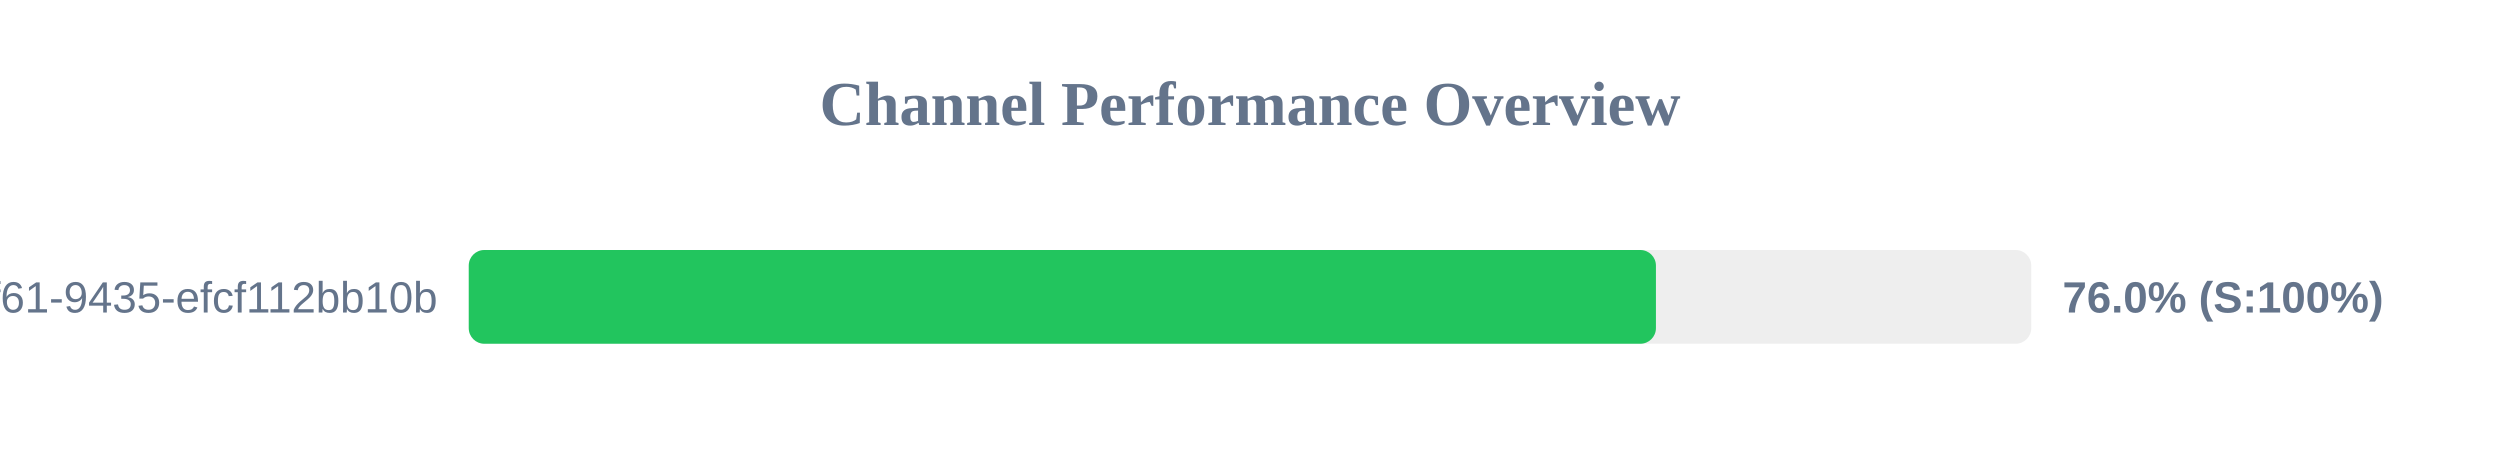
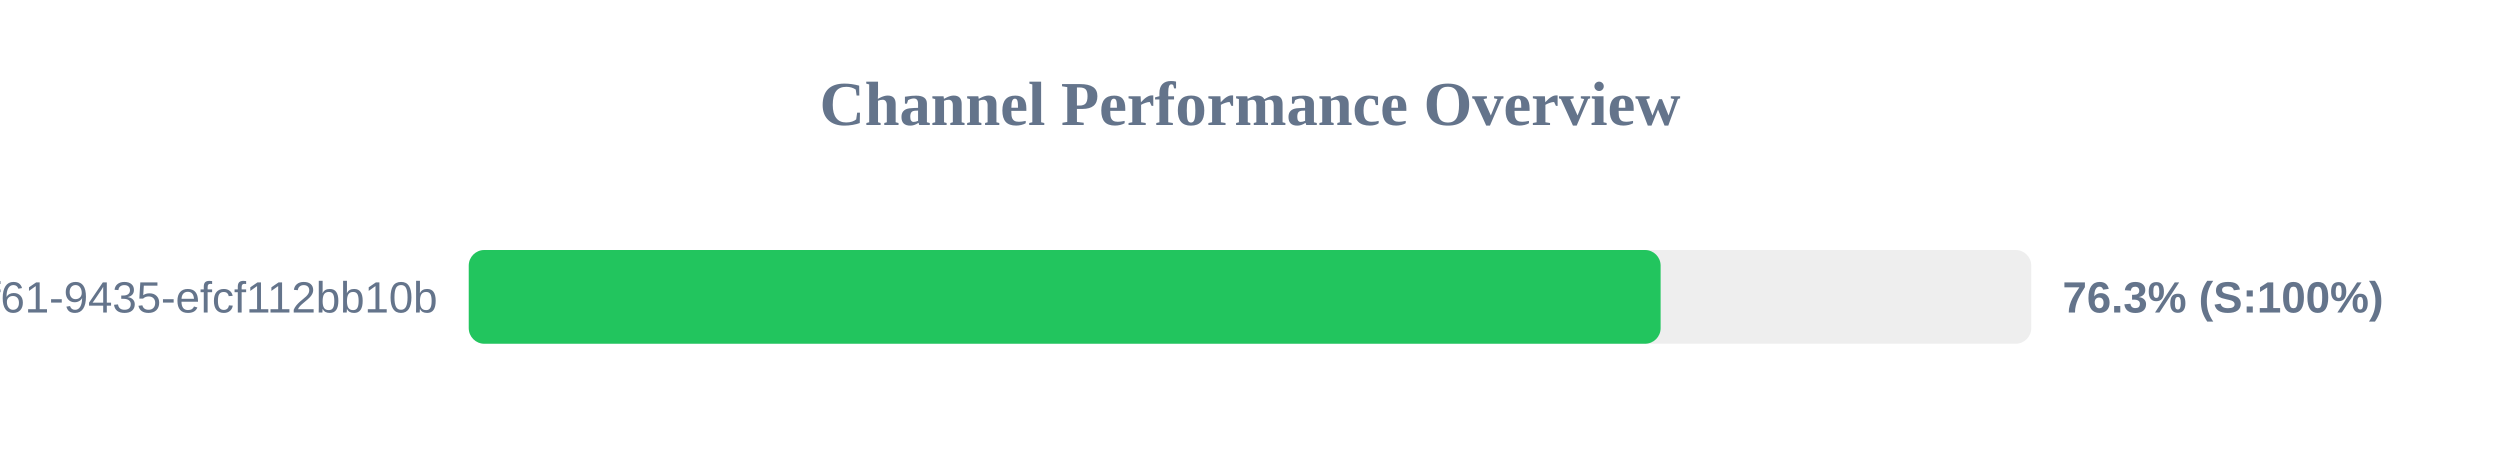
<svg xmlns="http://www.w3.org/2000/svg" width="800" height="150" version="1.1">
  <style>
        .row { font: 14px Arial; fill: #64748b; }
        .score { font: bold 14px Arial; fill: #64748b; }
    </style>
  <text x="400" y="40" text-anchor="middle" font-size="20px" font-weight="bold" fill="#64748b">Channel Performance Overview</text>
  <rect x="150" y="80" width="500" height="30" fill="#eee" rx="5" />
-   <rect x="150" y="80" width="379.9" height="30" fill="#22c55e" rx="5" />
+   <rect x="150" y="80" width="381.4" height="30" fill="#22c55e" rx="5" />
  <text x="140" y="100" text-anchor="end" class="row">?uuid=07c122ad-50b2-4f61-9435-efcf112bb10b</text>
-   <text x="660" y="100" text-anchor="start" class="score">76.0% (S:100%)</text>
+   <text x="660" y="100" text-anchor="start" class="score">76.3% (S:100%)</text>
</svg>
